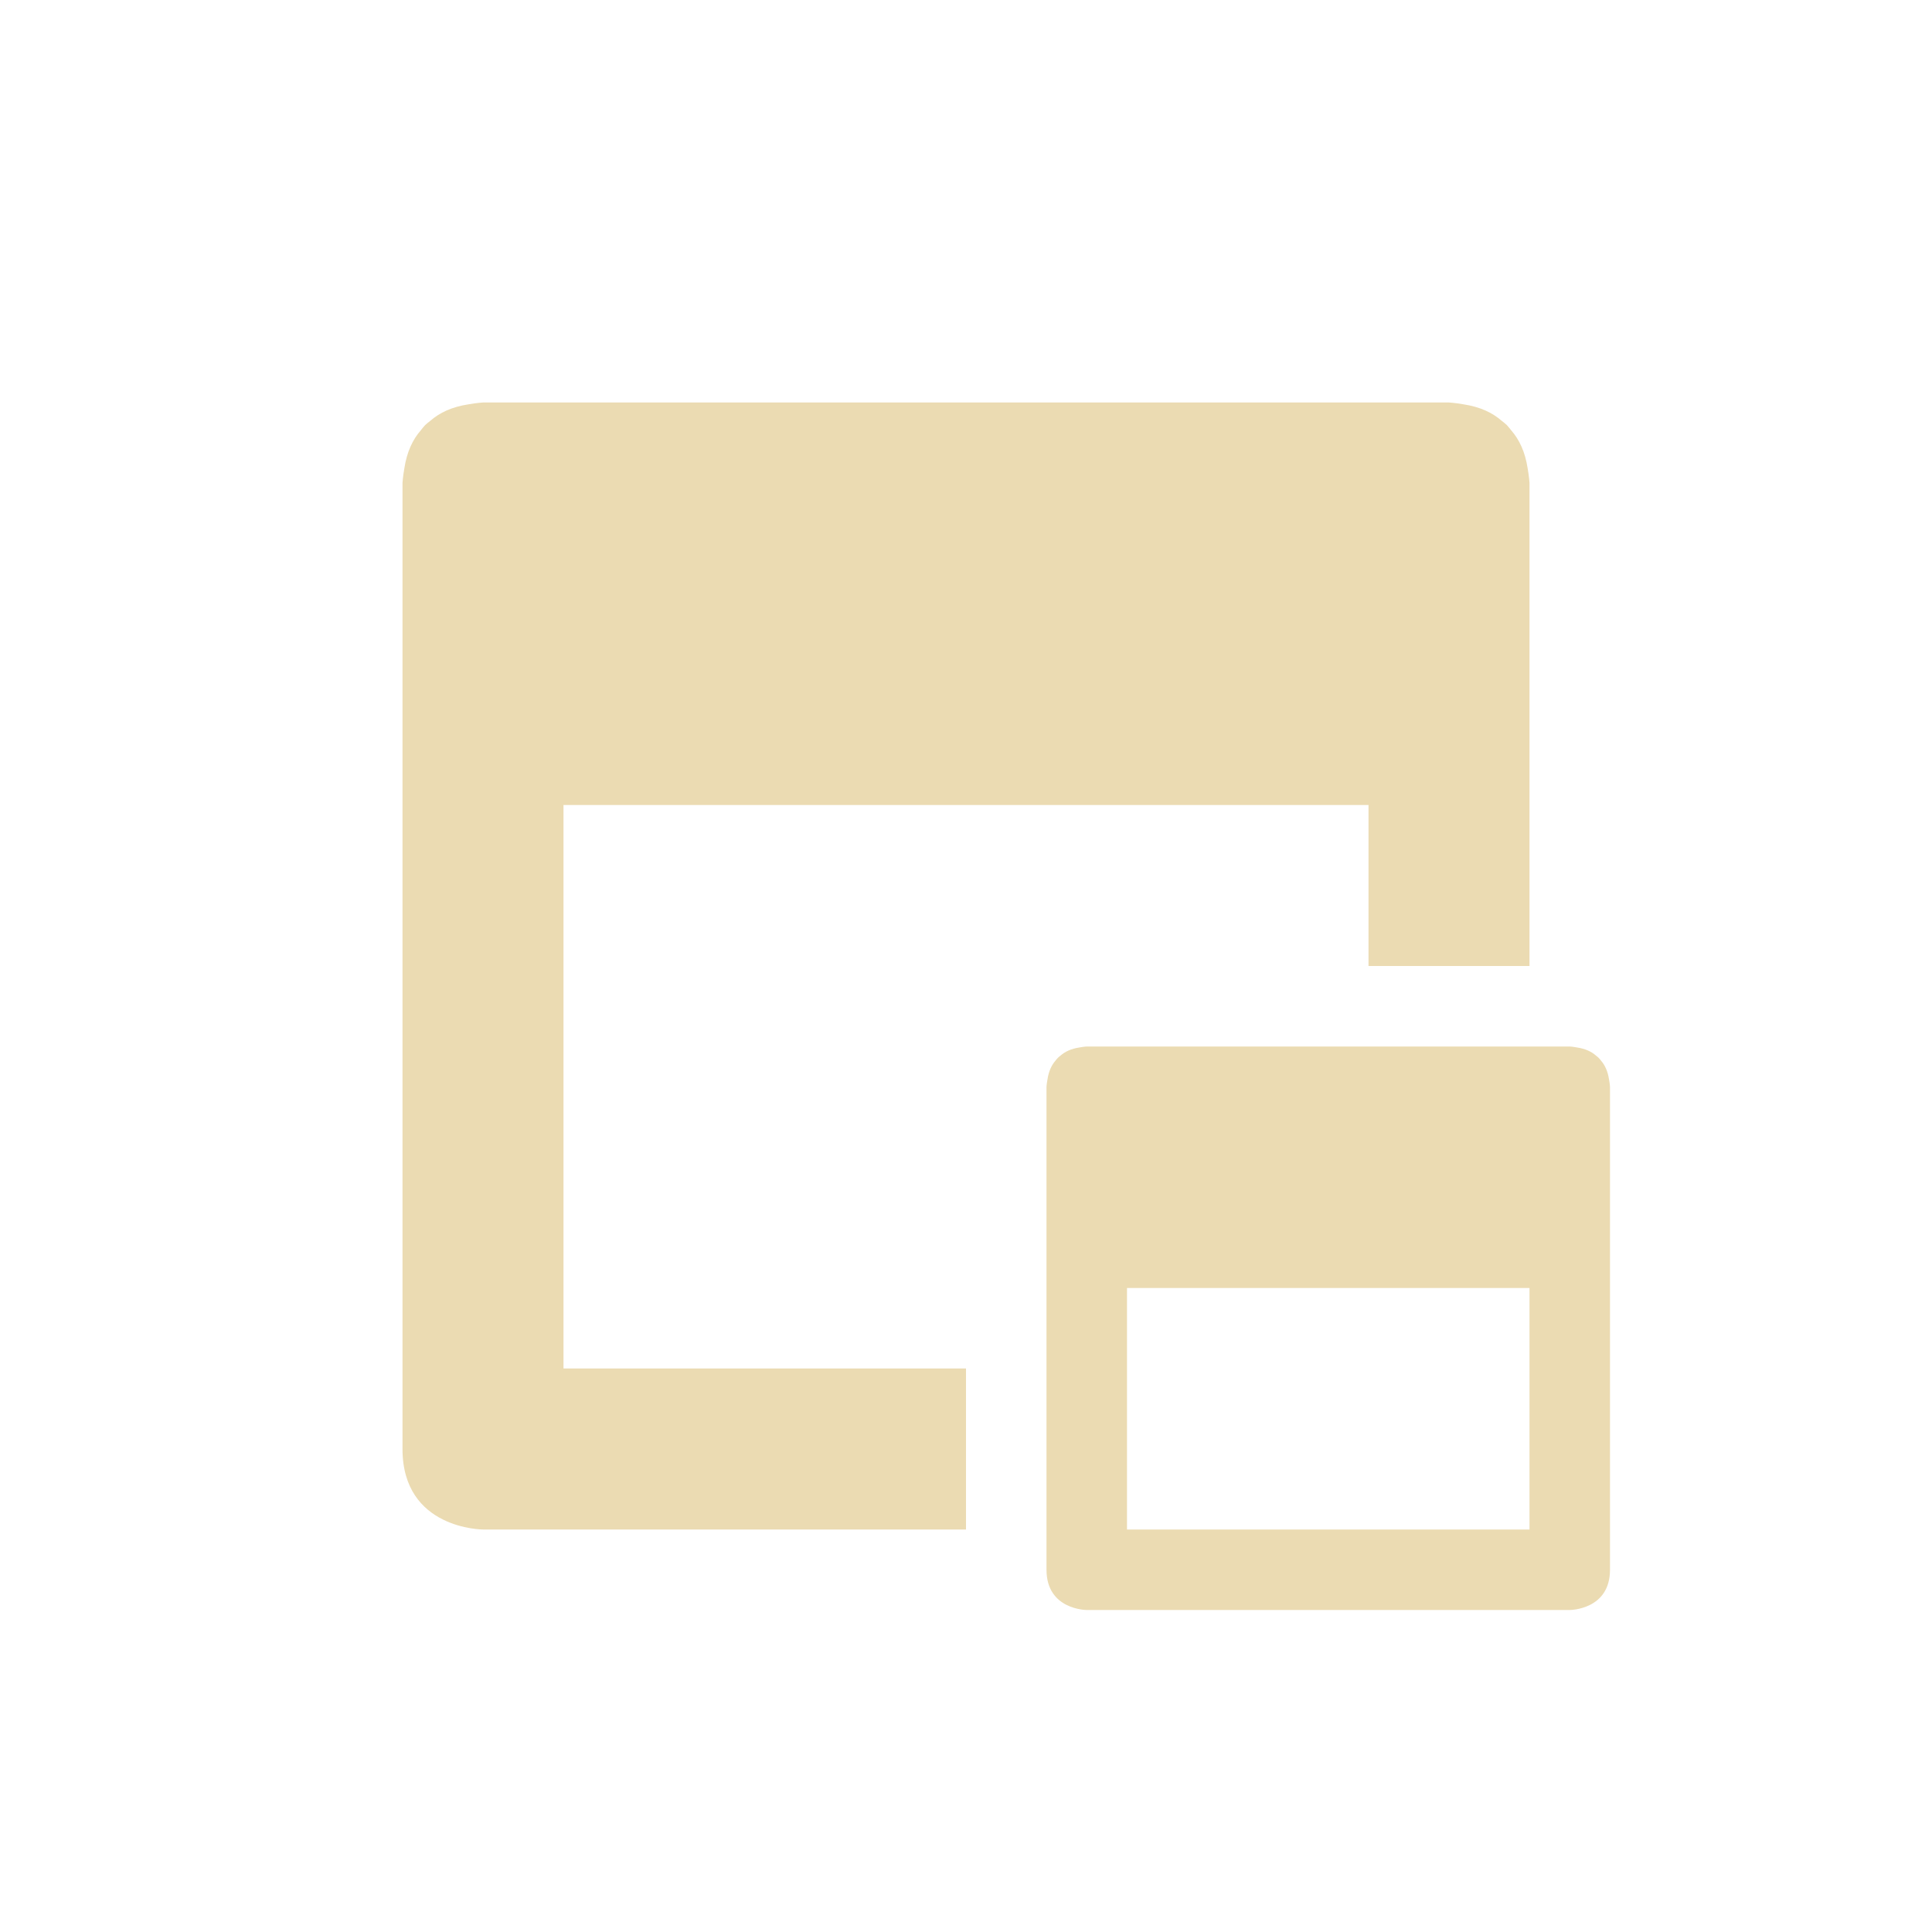
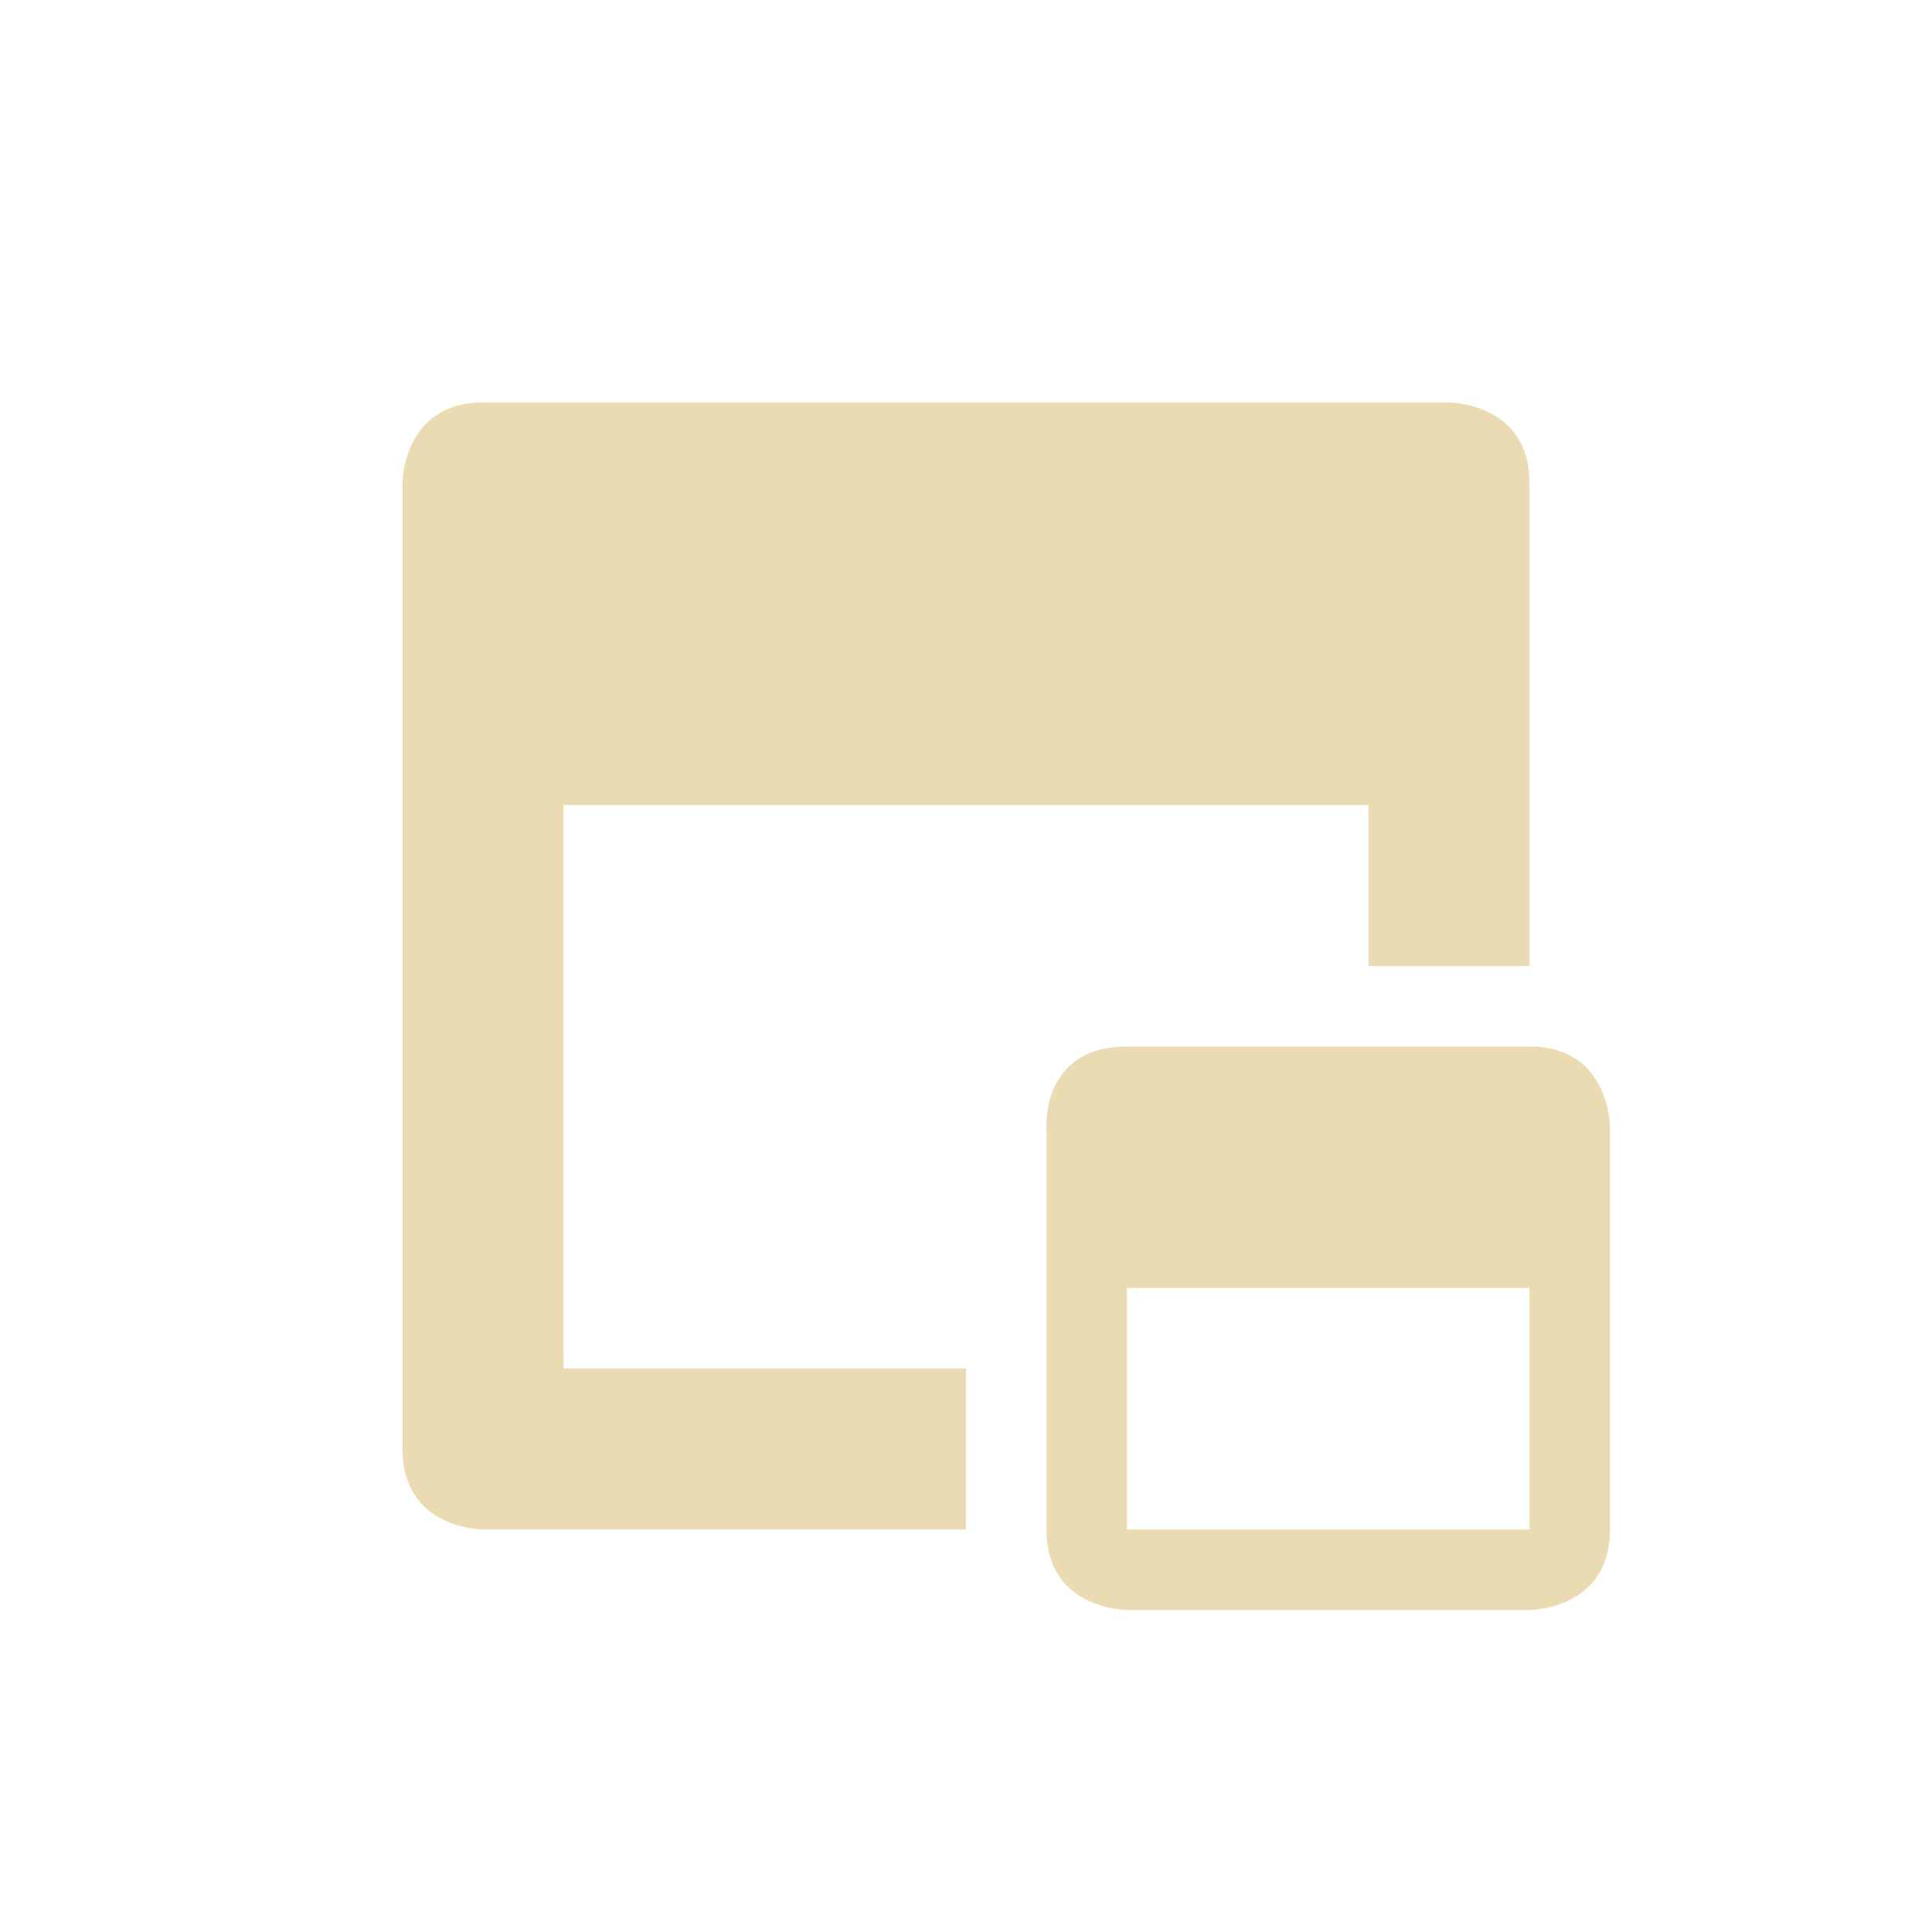
- <svg xmlns="http://www.w3.org/2000/svg" width="24" height="24" viewBox="0 0 24 24">
+ <svg xmlns="http://www.w3.org/2000/svg" width="24" height="24" version="1.1" viewBox="0 0 24 24">
  <defs>
-     <style id="current-color-scheme" type="text/css">
-    .ColorScheme-Text { color:#ebdbb2; } .ColorScheme-Highlight { color:#458588; }
-   </style>
+     <style type="text/css">.ColorScheme-Text { color:#ebdbb2; } .ColorScheme-Highlight { color:#458588; }</style>
  </defs>
-   <path style="fill:currentColor" class="ColorScheme-Text" d="M 2 1 C 2 1 1.924 1.004 1.818 1.023 C 1.614 1.054 1.46 1.127 1.346 1.227 C 1.324 1.243 1.302 1.262 1.281 1.281 C 1.262 1.302 1.243 1.324 1.227 1.346 C 1.127 1.46 1.054 1.614 1.023 1.818 C 1.004 1.924 1 2 1 2 L 1 14 C 1 15 2 15 2 15 L 8 15 L 8 13 L 3 13 L 3 6 L 13 6 L 13 8 L 15 8 L 15 2 C 15 2 14.996 1.924 14.977 1.818 C 14.946 1.614 14.873 1.46 14.773 1.346 C 14.756 1.324 14.738 1.302 14.719 1.281 C 14.698 1.262 14.676 1.243 14.654 1.227 C 14.54 1.127 14.386 1.054 14.182 1.023 C 14.076 1.004 14 1 14 1 L 2 1 z M 9.5 9 C 9.5 9 9.463 9.002 9.41 9.012 C 9.308 9.027 9.231 9.063 9.174 9.113 C 9.163 9.122 9.151 9.131 9.141 9.141 C 9.131 9.151 9.122 9.163 9.113 9.174 C 9.063 9.231 9.027 9.308 9.012 9.41 C 9.002 9.463 9 9.5 9 9.5 L 9 15.5 C 9 16 9.5 16 9.5 16 L 15.5 16 C 15.5 16 16 16 16 15.5 L 16 9.5 C 16 9.5 15.998 9.463 15.988 9.41 C 15.973 9.308 15.937 9.231 15.887 9.174 C 15.879 9.163 15.869 9.151 15.859 9.141 C 15.849 9.131 15.837 9.122 15.826 9.113 C 15.769 9.063 15.692 9.027 15.59 9.012 C 15.537 9.002 15.5 9 15.5 9 L 9.5 9 z M 10 12 L 15 12 L 15 15 L 10 15 L 10 12 z" transform="translate(4 4)" />
+   <path class="ColorScheme-Text" d="m6 5c-1 0-1 1-1 1v12c0 1 1 1 1 1h6v-2h-5v-7h10v2h2v-6c0-1-1-1-1-1zm8 8c-1.066 0-1 1-1 1v5c0 1 1 1 1 1h5s1 0 1-1v-5s0-1-1-1zm0 3h5v3h-5z" fill="currentColor" />
</svg>
